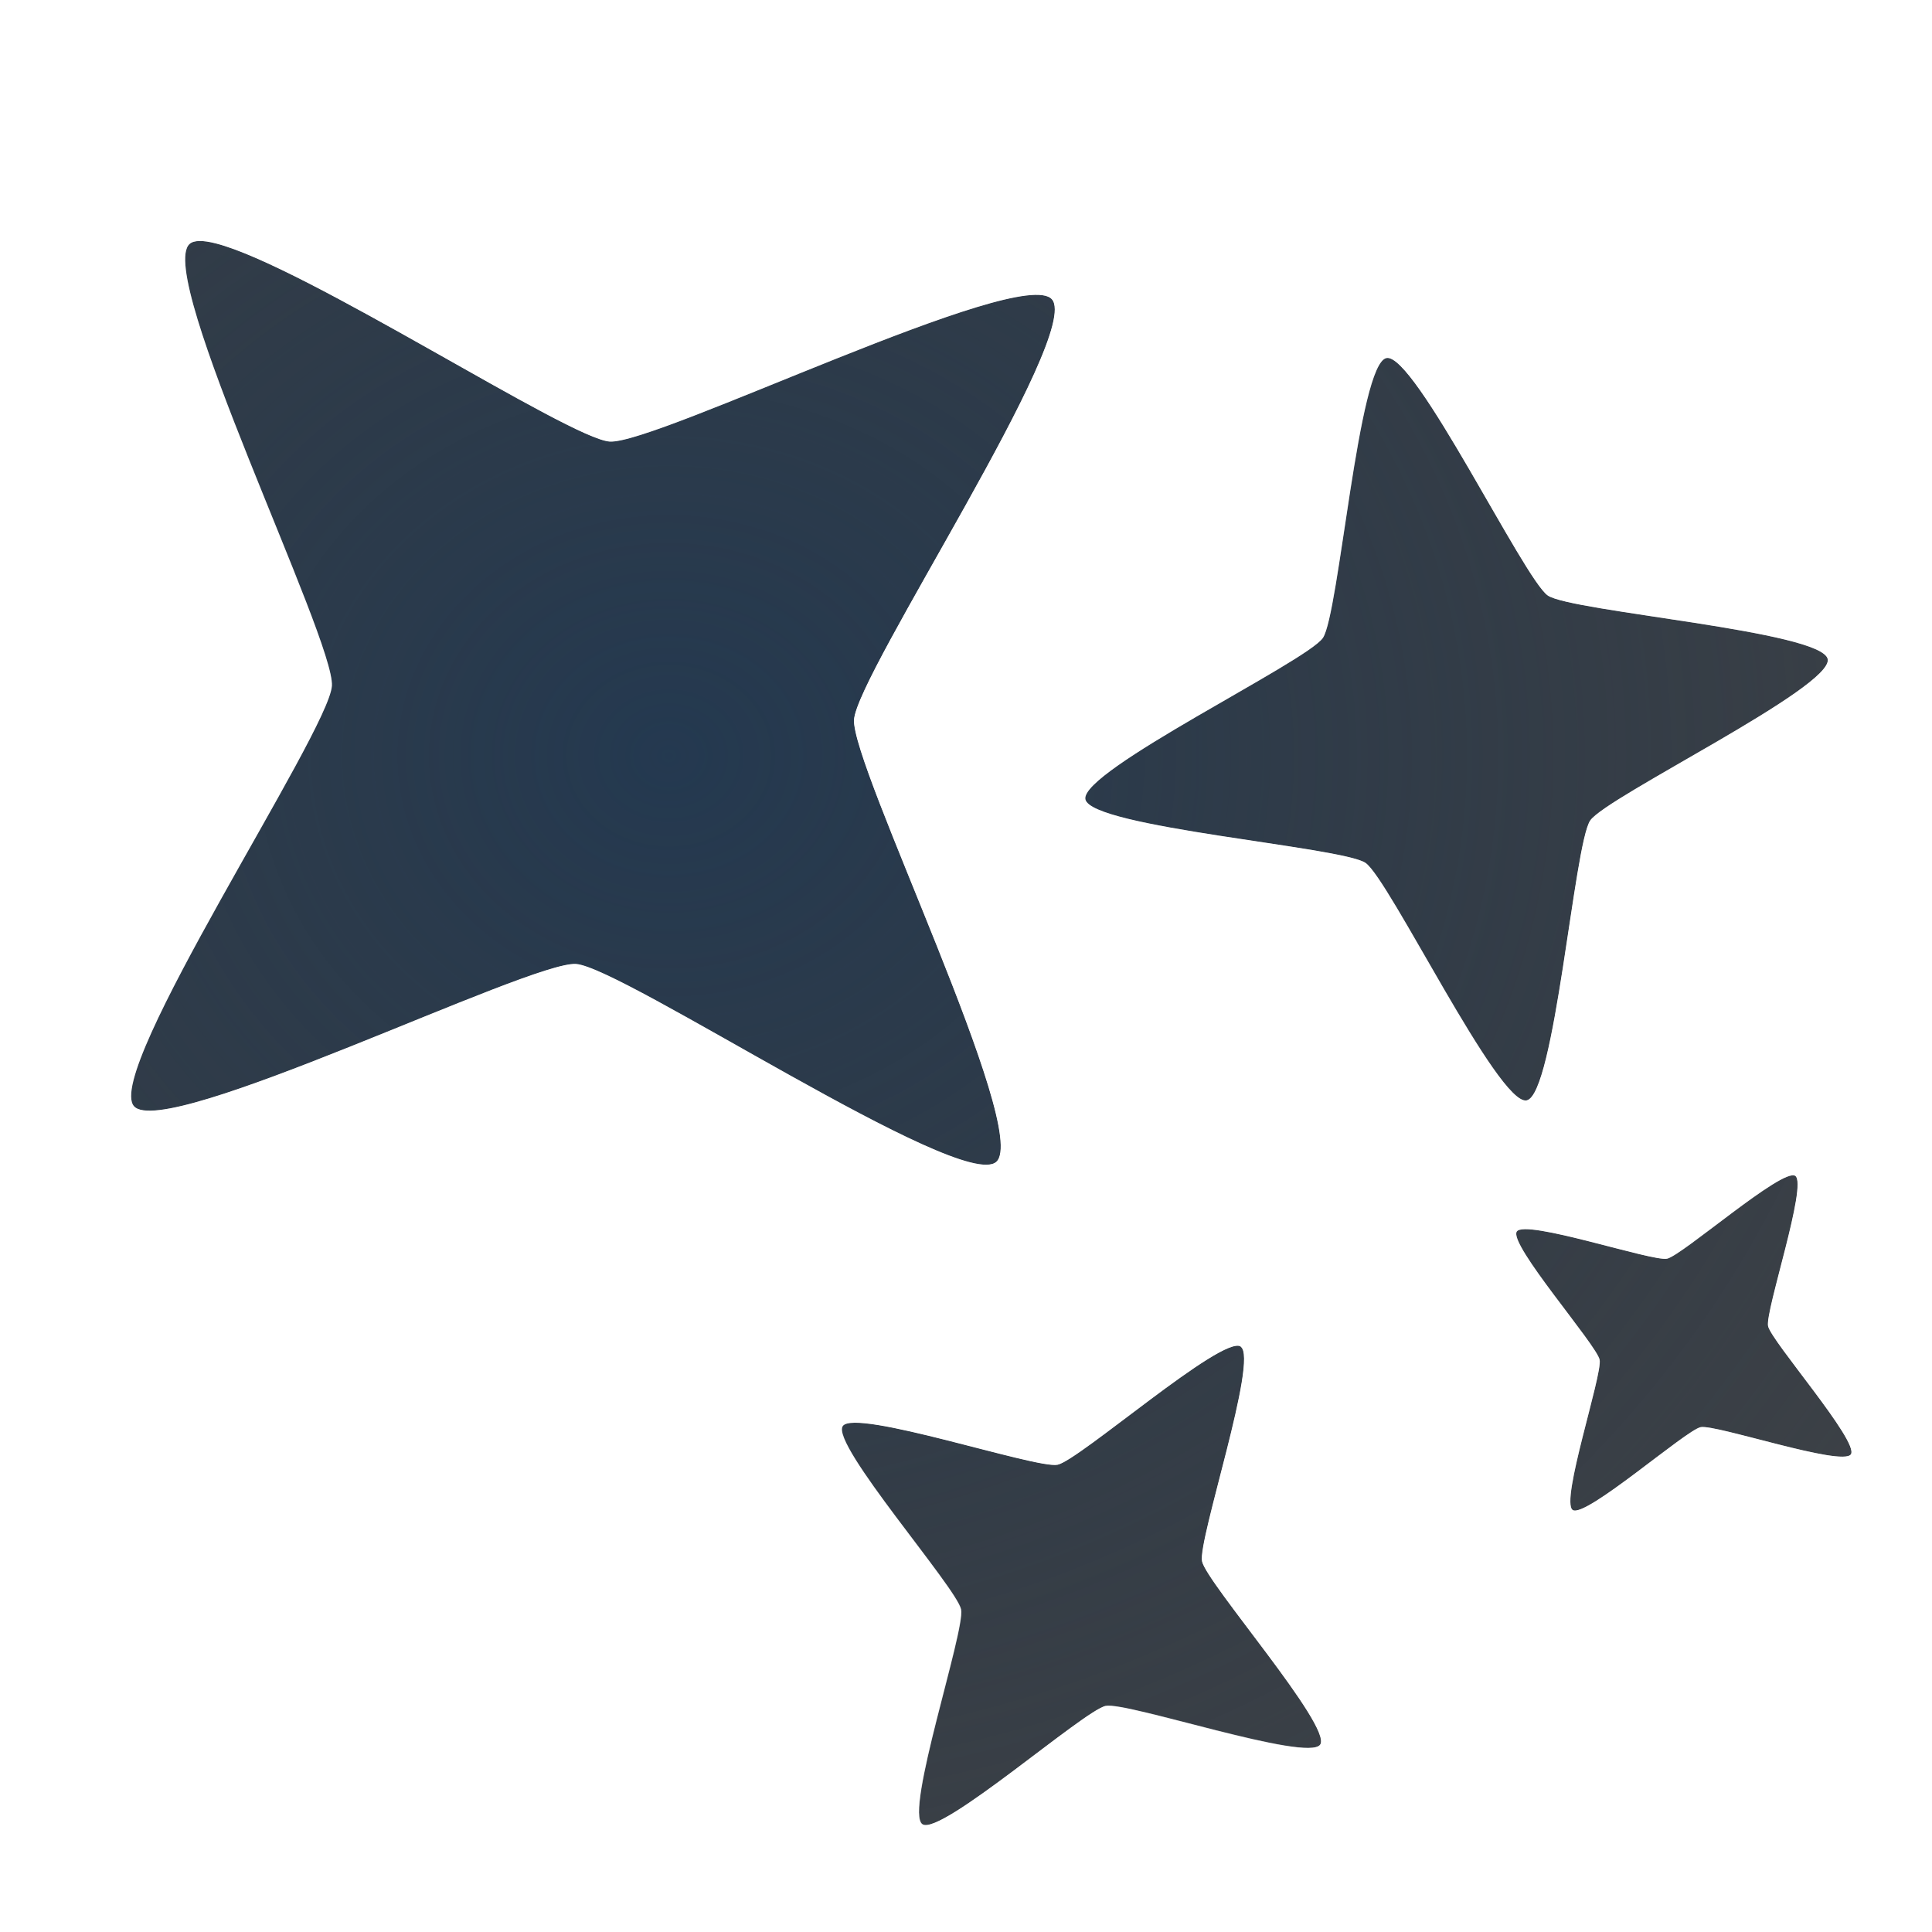
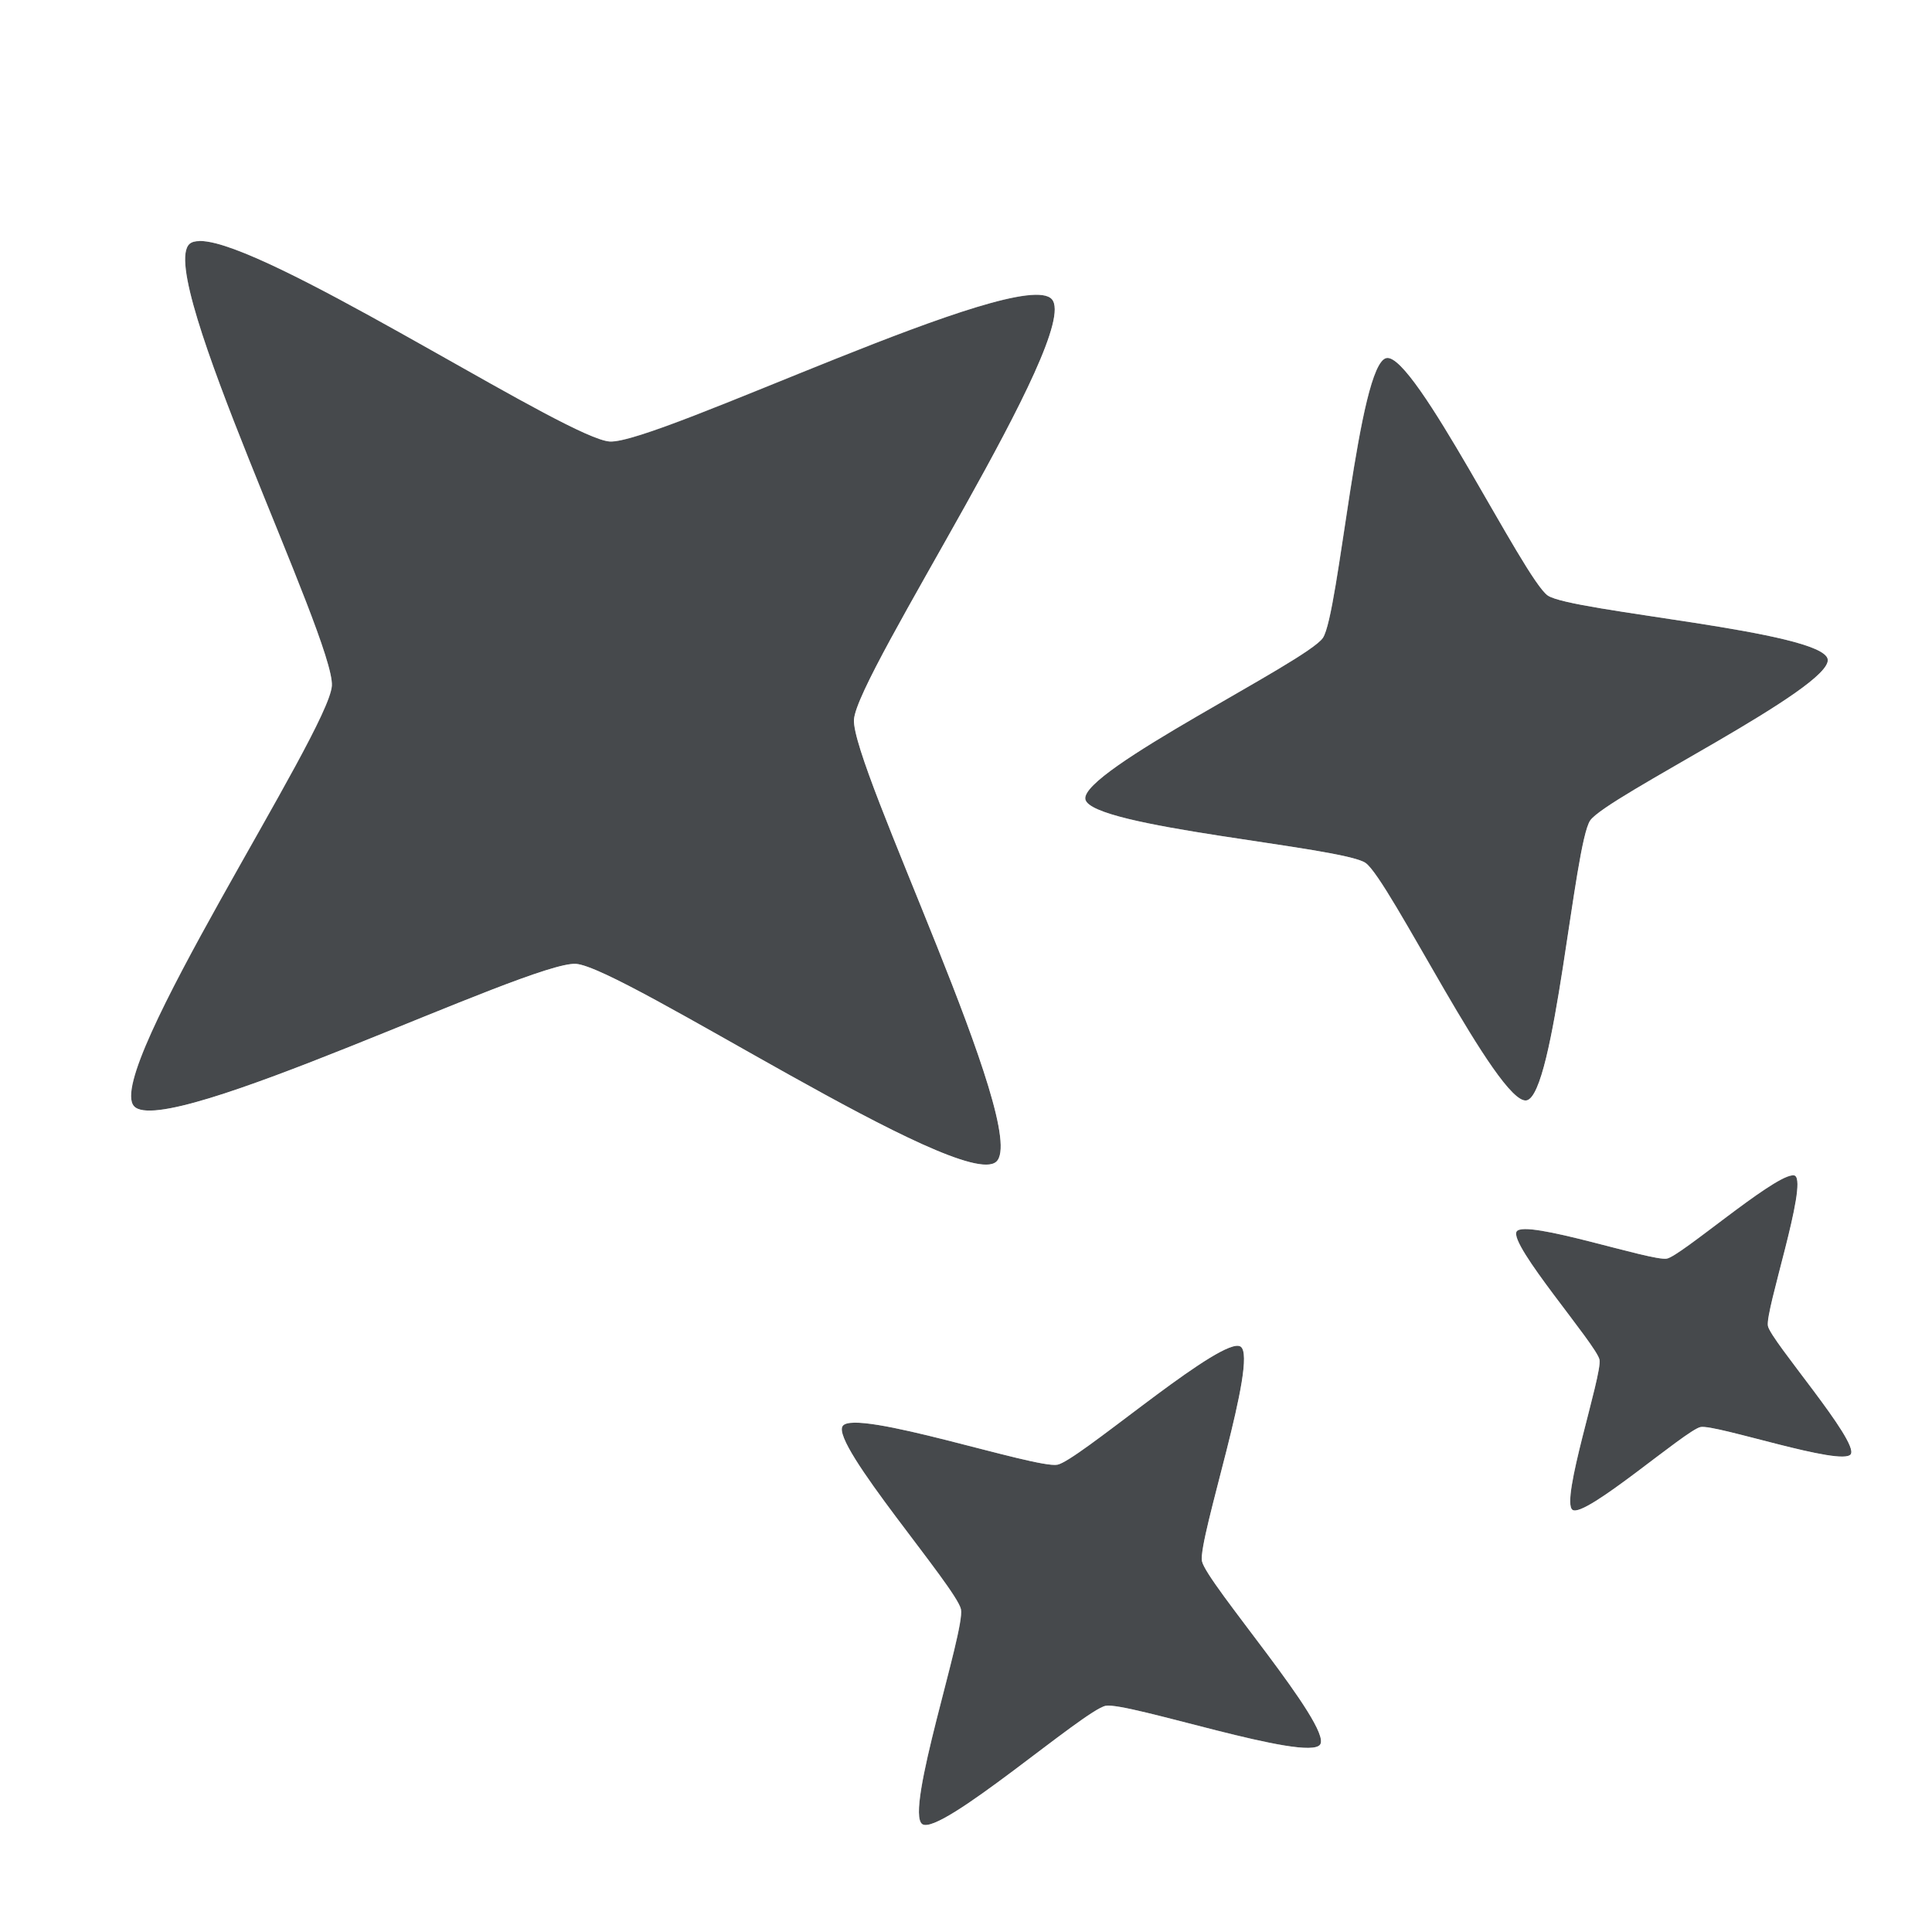
<svg xmlns="http://www.w3.org/2000/svg" width="16" height="16" version="1.1">
  <defs>
-     <radialGradient id="b" cx="-9387.6" cy="5041.3" r="9" gradientTransform="matrix(1.6698 0 0 1.4844 15681 -7477)" gradientUnits="userSpaceOnUse">
-       <stop stop-color="#213851" stop-opacity=".906" offset="0" />
-       <stop stop-color="#27303a" stop-opacity="0" offset="1" />
-     </radialGradient>
-     <radialGradient id="a" cx="8.068" cy="13.934" r="9.071" gradientTransform="matrix(1.792 0 0 1.7902 -7.9971 -19.177)" gradientUnits="userSpaceOnUse">
-       <stop stop-color="#ffffff" stop-opacity=".825" offset="0" />
-       <stop stop-color="#ffffff" stop-opacity=".605" offset="1" />
-     </radialGradient>
+     <style id="current-color-scheme" type="text/css">.ColorScheme-Text {color:#090d11;}.ColorScheme-Background{color:#ffffff;}</style>
  </defs>
-   <path d="m1.787 2.016c-0.105-0.027-0.181-0.028-0.217 0.004-0.289 0.254 1.202 3.276 1.178 3.66-0.025 0.384-1.893 3.192-1.639 3.481 0.254 0.289 3.276-1.202 3.66-1.178 0.384 0.025 3.192 1.893 3.481 1.639 0.289-0.254-1.202-3.278-1.178-3.662 0.025-0.384 1.893-3.192 1.639-3.481s-3.278 1.202-3.662 1.178c-0.336-0.022-2.526-1.453-3.262-1.641zm9.695 0.949c-0.234 0.044-0.393 2.122-0.527 2.318-0.134 0.196-2.011 1.102-1.967 1.336 0.044 0.234 2.124 0.393 2.32 0.527 0.196 0.134 1.1 2.011 1.334 1.967s0.393-2.122 0.527-2.318c0.134-0.196 2.011-1.102 1.967-1.336s-2.122-0.393-2.318-0.527c-0.196-0.134-1.102-2.011-1.336-1.967zm3.385 6.773c-0.105-0.07-0.939 0.661-1.062 0.686-0.124 0.025-1.174-0.33-1.244-0.225-0.07 0.105 0.661 0.939 0.686 1.062 0.025 0.124-0.328 1.174-0.223 1.244 0.105 0.07 0.937-0.661 1.06-0.686 0.124-0.025 1.174 0.33 1.244 0.225 0.07-0.105-0.661-0.939-0.686-1.062-0.025-0.124 0.33-1.174 0.225-1.244zm-4.592 1.414c-0.15-0.1-1.34 0.943-1.518 0.979-0.177 0.035-1.679-0.471-1.779-0.32-0.1 0.15 0.945 1.34 0.98 1.518 0.035 0.177-0.471 1.679-0.32 1.779s1.34-0.945 1.518-0.98c0.177-0.035 1.677 0.471 1.777 0.32 0.1-0.15-0.943-1.34-0.979-1.518-0.035-0.177 0.471-1.677 0.32-1.777z" fill="#090d11" fill-opacity=".766" style="paint-order:normal" />
-   <path d="m1.787 2.016c-0.105-0.027-0.181-0.028-0.217 0.004-0.289 0.254 1.202 3.276 1.178 3.66-0.025 0.384-1.893 3.192-1.639 3.481 0.254 0.289 3.276-1.202 3.66-1.178 0.384 0.025 3.192 1.893 3.481 1.639 0.289-0.254-1.202-3.278-1.178-3.662 0.025-0.384 1.893-3.192 1.639-3.481s-3.278 1.202-3.662 1.178c-0.336-0.022-2.526-1.453-3.262-1.641zm9.695 0.949c-0.234 0.044-0.393 2.122-0.527 2.318-0.134 0.196-2.011 1.102-1.967 1.336 0.044 0.234 2.124 0.393 2.32 0.527 0.196 0.134 1.1 2.011 1.334 1.967s0.393-2.122 0.527-2.318c0.134-0.196 2.011-1.102 1.967-1.336s-2.122-0.393-2.318-0.527c-0.196-0.134-1.102-2.011-1.336-1.967zm3.385 6.773c-0.105-0.07-0.939 0.661-1.062 0.686-0.124 0.025-1.174-0.33-1.244-0.225-0.07 0.105 0.661 0.939 0.686 1.062 0.025 0.124-0.328 1.174-0.223 1.244 0.105 0.07 0.937-0.661 1.06-0.686 0.124-0.025 1.174 0.33 1.244 0.225 0.07-0.105-0.661-0.939-0.686-1.062-0.025-0.124 0.33-1.174 0.225-1.244zm-4.592 1.414c-0.15-0.1-1.34 0.943-1.518 0.979-0.177 0.035-1.679-0.471-1.779-0.32-0.1 0.15 0.945 1.34 0.98 1.518 0.035 0.177-0.471 1.679-0.32 1.779s1.34-0.945 1.518-0.98c0.177-0.035 1.677 0.471 1.777 0.32 0.1-0.15-0.943-1.34-0.979-1.518-0.035-0.177 0.471-1.677 0.32-1.777z" fill="url(#b)" style="font-variant-east_asian:normal;paint-order:normal" />
-   <path d="m1.643 0.996c-0.172 0.002-0.451 0.024-0.732 0.271-0.283 0.249-0.342 0.526-0.365 0.695-0.023 0.17-0.011 0.286 0.002 0.393 0.026 0.213 0.074 0.388 0.133 0.58 0.117 0.384 0.281 0.81 0.451 1.236 0.17 0.426 0.346 0.848 0.471 1.17 0.044 0.114 0.07 0.192 0.098 0.271-0.038 0.075-0.075 0.147-0.133 0.254-0.165 0.304-0.392 0.701-0.615 1.102-0.224 0.401-0.442 0.802-0.607 1.168-0.083 0.183-0.154 0.351-0.207 0.559-0.027 0.104-0.052 0.217-0.051 0.389 0.001 0.171 0.023 0.453 0.271 0.736 0.249 0.283 0.526 0.342 0.695 0.365 0.17 0.023 0.286 0.011 0.393-0.002 0.213-0.026 0.388-0.074 0.58-0.133 0.384-0.117 0.81-0.281 1.236-0.451 0.426-0.17 0.848-0.346 1.17-0.471 0.114-0.044 0.192-0.07 0.271-0.098 0.075 0.038 0.147 0.075 0.254 0.133 0.304 0.165 0.701 0.392 1.102 0.615 0.401 0.224 0.802 0.442 1.168 0.607 0.183 0.083 0.351 0.154 0.559 0.207 0.104 0.027 0.217 0.052 0.389 0.051 0.171-0.001 0.453-0.023 0.736-0.271 0.283-0.249 0.342-0.526 0.365-0.695s0.011-0.286-0.002-0.393c-0.026-0.213-0.074-0.388-0.133-0.58-0.101-0.331-0.244-0.699-0.389-1.066 0.127 0.051 0.239 0.086 0.352 0.113 0.264 0.065 0.55 0.112 0.834 0.156 0.284 0.044 0.563 0.085 0.766 0.119 0.003 4.296e-4 0.003-4.288e-4 0.006 0v0.002c0.105 0.176 0.244 0.422 0.389 0.67 0.144 0.248 0.291 0.496 0.447 0.719 0.053 0.075 0.12 0.151 0.186 0.227h-0.002c-0.2 0.3-0.182 0.563-0.164 0.709 0.018 0.146 0.05 0.223 0.076 0.289 0.053 0.132 0.099 0.204 0.145 0.277 0.092 0.147 0.187 0.277 0.281 0.402 0.044 0.059 0.075 0.101 0.115 0.154-0.016 0.064-0.029 0.113-0.047 0.184-0.038 0.152-0.078 0.307-0.105 0.479-0.014 0.086-0.027 0.171-0.025 0.312 9.38e-4 0.071 0.002 0.156 0.041 0.297 0.039 0.141 0.124 0.39 0.424 0.59 0.3 0.2 0.563 0.183 0.709 0.164 0.146-0.018 0.225-0.05 0.291-0.076 0.132-0.053 0.204-0.099 0.277-0.145 0.147-0.092 0.275-0.187 0.4-0.281 0.059-0.044 0.1-0.075 0.152-0.115 0.064 0.016 0.113 0.029 0.184 0.047 0.152 0.038 0.305 0.077 0.477 0.105 0.086 0.014 0.171 0.029 0.312 0.027 0.071-8.32e-4 0.157-0.002 0.299-0.041 0.142-0.039 0.39-0.124 0.59-0.424 0.2-0.3 0.182-0.563 0.164-0.709s-0.05-0.223-0.076-0.289c-0.053-0.132-0.099-0.204-0.145-0.277-0.092-0.147-0.187-0.277-0.281-0.402-0.044-0.059-0.075-0.101-0.115-0.154 0.016-0.064 0.029-0.113 0.047-0.184 0.038-0.152 0.077-0.305 0.105-0.477 0.014-0.086 0.029-0.171 0.027-0.312-8.32e-4 -0.071-0.002-0.157-0.041-0.299-0.039-0.141-0.124-0.39-0.424-0.59-0.3-0.2-0.563-0.182-0.709-0.164-0.146 0.018-0.223 0.05-0.289 0.076-0.132 0.053-0.204 0.099-0.277 0.145-0.147 0.092-0.277 0.187-0.402 0.281-0.024 0.018-0.039 0.029-0.062 0.047 0.036-0.1 0.071-0.2 0.094-0.293 0.065-0.264 0.112-0.548 0.156-0.832 0.044-0.284 0.085-0.563 0.119-0.766 4.3e-4 -0.003-4.28e-4 -0.003 0-0.006h0.002c0.176-0.106 0.424-0.246 0.672-0.391 0.248-0.145 0.495-0.291 0.717-0.447 0.111-0.078 0.216-0.153 0.338-0.275 0.061-0.061 0.13-0.132 0.209-0.268 0.079-0.136 0.199-0.379 0.131-0.74-0.068-0.361-0.269-0.543-0.393-0.641-0.123-0.098-0.212-0.139-0.291-0.174-0.159-0.07-0.282-0.101-0.414-0.133-0.264-0.065-0.548-0.112-0.832-0.156-0.284-0.044-0.563-0.085-0.766-0.119-0.003-4.296e-4 -0.003 4.286e-4 -0.006 0v-0.002c-0.106-0.176-0.246-0.424-0.391-0.672-0.145-0.248-0.291-0.495-0.447-0.717-0.078-0.111-0.153-0.216-0.275-0.338-0.061-0.061-0.132-0.13-0.268-0.209-0.136-0.079-0.379-0.199-0.74-0.131-0.361 0.068-0.543 0.269-0.641 0.393s-0.139 0.212-0.174 0.291c-0.07 0.159-0.101 0.282-0.133 0.414-0.065 0.264-0.112 0.548-0.156 0.832-0.044 0.284-0.085 0.563-0.119 0.766-4.3e-4 0.003 4.28e-4 0.003 0 0.006h-0.002c-0.176 0.106-0.424 0.246-0.672 0.391-0.248 0.145-0.495 0.291-0.717 0.447-0.111 0.078-0.216 0.153-0.338 0.275-0.061 0.061-0.13 0.132-0.209 0.268-0.005-0.013-0.012-0.027-0.016-0.039 0.038-0.075 0.075-0.147 0.133-0.254 0.165-0.304 0.392-0.701 0.615-1.102 0.224-0.401 0.442-0.802 0.607-1.168 0.083-0.183 0.154-0.351 0.207-0.559 0.027-0.104 0.052-0.217 0.051-0.389s-0.023-0.453-0.271-0.736c-0.249-0.283-0.526-0.342-0.695-0.365s-0.286-0.011-0.393 0.002c-0.213 0.026-0.388 0.074-0.58 0.133-0.384 0.117-0.81 0.281-1.236 0.451-0.426 0.17-0.85 0.346-1.172 0.471-0.115 0.044-0.192 0.07-0.271 0.098-0.049-0.024-0.081-0.041-0.145-0.074-0.242-0.129-0.569-0.313-0.912-0.506-0.686-0.387-1.296-0.795-2.023-0.98-0.105-0.027-0.221-0.052-0.393-0.051zm0.145 1.02c0.736 0.188 2.926 1.619 3.262 1.641 0.384 0.025 3.408-1.467 3.662-1.178s-1.614 3.097-1.639 3.481c-0.025 0.384 1.467 3.408 1.178 3.662-0.289 0.254-3.097-1.614-3.481-1.639-0.384-0.025-3.406 1.467-3.66 1.178-0.254-0.289 1.614-3.097 1.639-3.481 0.025-0.384-1.467-3.406-1.178-3.66 0.036-0.032 0.112-0.031 0.217-0.004zm9.695 0.949c0.234-0.044 1.139 1.833 1.336 1.967 0.196 0.134 2.274 0.294 2.318 0.527s-1.833 1.139-1.967 1.336c-0.134 0.196-0.294 2.274-0.527 2.318s-1.138-1.833-1.334-1.967c-0.196-0.134-2.276-0.294-2.32-0.527-0.044-0.234 1.833-1.139 1.967-1.336 0.134-0.196 0.294-2.274 0.527-2.318zm3.385 6.773c0.105 0.07-0.249 1.12-0.225 1.244 0.025 0.124 0.756 0.957 0.686 1.062-0.07 0.105-1.12-0.249-1.244-0.225-0.124 0.025-0.955 0.756-1.06 0.686-0.105-0.07 0.247-1.12 0.223-1.244-0.025-0.124-0.756-0.957-0.686-1.062 0.07-0.105 1.12 0.249 1.244 0.225 0.124-0.025 0.957-0.756 1.062-0.686zm-4.756 0.416c-0.151 0.019-0.238 0.053-0.311 0.082-0.146 0.059-0.236 0.113-0.33 0.172-0.188 0.117-0.366 0.249-0.543 0.381-0.143 0.107-0.268 0.201-0.381 0.285-0.137-0.034-0.289-0.073-0.463-0.117-0.214-0.054-0.43-0.107-0.648-0.143-0.109-0.018-0.214-0.033-0.371-0.031-0.079 9.52e-4 -0.17 0.003-0.316 0.043-0.146 0.04-0.4 0.127-0.602 0.43-0.202 0.303-0.185 0.57-0.166 0.721 0.019 0.151 0.053 0.236 0.082 0.309 0.059 0.146 0.115 0.236 0.174 0.33 0.117 0.188 0.249 0.366 0.381 0.543 0.107 0.143 0.201 0.268 0.285 0.381-0.034 0.137-0.073 0.289-0.117 0.463-0.054 0.214-0.107 0.43-0.143 0.648-0.018 0.109-0.033 0.214-0.031 0.371 9.517e-4 0.079 0.003 0.17 0.043 0.316 0.04 0.146 0.127 0.4 0.43 0.602 0.303 0.202 0.57 0.185 0.721 0.166 0.151-0.019 0.236-0.053 0.309-0.082 0.146-0.059 0.236-0.115 0.33-0.174 0.188-0.117 0.366-0.249 0.543-0.381 0.143-0.107 0.268-0.201 0.381-0.285 0.136 0.034 0.289 0.073 0.463 0.117 0.214 0.054 0.428 0.107 0.646 0.143 0.109 0.018 0.214 0.033 0.371 0.031 0.079-9.53e-4 0.17-0.003 0.316-0.043 0.146-0.04 0.4-0.127 0.602-0.43 0.202-0.303 0.185-0.568 0.166-0.719-0.019-0.151-0.053-0.238-0.082-0.311-0.059-0.146-0.113-0.236-0.172-0.33-0.117-0.188-0.249-0.366-0.381-0.543-0.107-0.143-0.201-0.268-0.285-0.381 0.034-0.136 0.073-0.289 0.117-0.463 0.054-0.214 0.107-0.428 0.143-0.646 0.018-0.109 0.033-0.214 0.031-0.371-9.53e-4 -0.079-0.003-0.17-0.043-0.316-0.04-0.146-0.127-0.4-0.43-0.602-0.303-0.202-0.568-0.185-0.719-0.166zm0.164 0.998c0.15 0.1-0.356 1.6-0.32 1.777 0.035 0.177 1.079 1.367 0.979 1.518-0.1 0.15-1.6-0.356-1.777-0.32-0.177 0.035-1.367 1.081-1.518 0.98s0.356-1.602 0.32-1.779c-0.035-0.177-1.081-1.367-0.98-1.518 0.1-0.15 1.602 0.356 1.779 0.32 0.177-0.035 1.367-1.079 1.518-0.979z" color="#000000" color-rendering="auto" dominant-baseline="auto" fill="url(#a)" image-rendering="auto" shape-rendering="auto" solid-color="#000000" style="font-feature-settings:normal;font-variant-alternates:normal;font-variant-caps:normal;font-variant-east_asian:normal;font-variant-ligatures:normal;font-variant-numeric:normal;font-variant-position:normal;isolation:auto;mix-blend-mode:normal;paint-order:normal;shape-padding:0;text-decoration-color:#000000;text-decoration-line:none;text-decoration-style:solid;text-indent:0;text-orientation:mixed;text-transform:none;white-space:normal" />
+   <path class="ColorScheme-Text" d="m1.652 1.996c-0.037 3.616e-4 -0.064 0.008-0.082 0.023-0.289 0.254 1.202 3.276 1.178 3.66-0.025 0.384-1.893 3.192-1.639 3.481 0.254 0.289 3.276-1.202 3.66-1.178 0.384 0.025 3.192 1.893 3.481 1.639 0.289-0.254-1.202-3.278-1.178-3.662 0.025-0.384 1.893-3.192 1.639-3.481s-3.278 1.202-3.662 1.178c-0.336-0.022-2.526-1.453-3.262-1.641-0.053-0.013-0.098-0.02-0.135-0.02zm9.83 0.969c-0.234 0.044-0.393 2.122-0.527 2.318-0.134 0.196-2.011 1.102-1.967 1.336 0.044 0.234 2.124 0.393 2.32 0.527 0.196 0.134 1.1 2.011 1.334 1.967 0.234-0.044 0.393-2.122 0.527-2.318 0.134-0.196 2.011-1.102 1.967-1.336s-2.122-0.393-2.318-0.527c-0.196-0.134-1.102-2.011-1.336-1.967zm3.357 6.769c-0.179 0.023-0.919 0.666-1.035 0.689-0.124 0.025-1.174-0.33-1.244-0.225-0.07 0.105 0.661 0.939 0.686 1.062s-0.328 1.174-0.223 1.244c0.105 0.07 0.937-0.661 1.06-0.686 0.124-0.025 1.174 0.33 1.244 0.225 0.07-0.105-0.661-0.939-0.686-1.062s0.33-1.174 0.225-1.244c-0.007-0.004-0.015-0.005-0.027-0.004zm-4.604 1.412c-0.255 0.032-1.312 0.951-1.478 0.984-0.177 0.035-1.679-0.471-1.779-0.32-0.1 0.15 0.945 1.34 0.98 1.518 0.035 0.177-0.471 1.679-0.32 1.779s1.34-0.945 1.518-0.98c0.177-0.035 1.677 0.471 1.777 0.32 0.1-0.15-0.943-1.34-0.979-1.518-0.035-0.177 0.471-1.677 0.32-1.777-0.009-0.006-0.022-8e-3 -0.039-0.006z" style="fill-opacity:.75;fill:currentColor" />
+   <path id="e" class="ColorScheme-Background" d="m1.643 0.996c-0.172 0.002-0.451 0.024-0.732 0.271-0.283 0.249-0.342 0.526-0.365 0.695-0.023 0.17-0.011 0.286 0.002 0.393 0.026 0.213 0.074 0.388 0.133 0.58 0.117 0.384 0.281 0.81 0.451 1.236 0.17 0.426 0.346 0.848 0.471 1.17 0.044 0.114 0.07 0.192 0.098 0.271-0.038 0.075-0.075 0.147-0.133 0.254-0.165 0.304-0.392 0.701-0.615 1.102-0.224 0.401-0.442 0.802-0.607 1.168-0.083 0.183-0.154 0.351-0.207 0.559-0.027 0.104-0.052 0.217-0.051 0.389 0.001 0.171 0.023 0.453 0.271 0.736 0.249 0.283 0.526 0.342 0.695 0.365 0.17 0.023 0.286 0.011 0.393-2e-3 0.213-0.026 0.388-0.074 0.58-0.133 0.384-0.117 0.81-0.281 1.236-0.451 0.426-0.17 0.848-0.346 1.17-0.471 0.114-0.044 0.192-0.07 0.271-0.098 0.075 0.038 0.147 0.075 0.254 0.133 0.304 0.165 0.701 0.392 1.102 0.615 0.401 0.224 0.802 0.442 1.168 0.607 0.183 0.083 0.351 0.154 0.559 0.207 0.104 0.027 0.217 0.052 0.389 0.051 0.171-0.001 0.453-0.023 0.736-0.271 0.283-0.249 0.342-0.526 0.365-0.695s0.011-0.286-0.002-0.393c-0.026-0.213-0.074-0.388-0.133-0.58-0.101-0.331-0.244-0.699-0.389-1.066 0.127 0.051 0.239 0.086 0.352 0.113 0.264 0.065 0.55 0.112 0.834 0.156 0.284 0.044 0.563 0.085 0.766 0.119 0.003 4.296e-4 0.003-4.289e-4 0.006 0v0.002c0.105 0.176 0.244 0.422 0.389 0.67s0.291 0.496 0.447 0.719c0.053 0.075 0.12 0.151 0.186 0.227h-2e-3c-0.2 0.3-0.182 0.563-0.164 0.709s0.05 0.223 0.076 0.289c0.053 0.132 0.099 0.204 0.145 0.277 0.092 0.147 0.187 0.277 0.281 0.402 0.044 0.059 0.075 0.101 0.115 0.154-0.016 0.064-0.029 0.113-0.047 0.184-0.038 0.152-0.078 0.307-0.105 0.479-0.014 0.086-0.027 0.171-0.025 0.312 9.38e-4 0.071 0.002 0.156 0.041 0.297 0.039 0.141 0.124 0.39 0.424 0.59 0.3 0.2 0.563 0.183 0.709 0.164 0.146-0.018 0.225-0.05 0.291-0.076 0.132-0.053 0.204-0.099 0.277-0.145 0.147-0.092 0.275-0.187 0.4-0.281 0.059-0.044 0.1-0.075 0.152-0.115 0.064 0.016 0.113 0.029 0.184 0.047 0.152 0.038 0.305 0.077 0.477 0.105 0.086 0.014 0.171 0.029 0.312 0.027 0.071-8.32e-4 0.157-0.002 0.299-0.041 0.142-0.039 0.39-0.124 0.59-0.424 0.2-0.3 0.182-0.563 0.164-0.709s-0.05-0.223-0.076-0.289c-0.053-0.132-0.099-0.204-0.145-0.277-0.092-0.147-0.187-0.277-0.281-0.402-0.044-0.059-0.075-0.101-0.115-0.154 0.016-0.064 0.029-0.113 0.047-0.184 0.038-0.152 0.077-0.305 0.105-0.477 0.014-0.086 0.029-0.171 0.027-0.312-8.32e-4 -0.071-0.002-0.157-0.041-0.299-0.039-0.141-0.124-0.39-0.424-0.59s-0.563-0.182-0.709-0.164c-0.146 0.018-0.223 0.05-0.289 0.076-0.132 0.053-0.204 0.099-0.277 0.145-0.147 0.092-0.277 0.187-0.402 0.281-0.024 0.018-0.039 0.029-0.062 0.047 0.036-0.1 0.071-0.2 0.094-0.293 0.065-0.264 0.112-0.548 0.156-0.832s0.085-0.563 0.119-0.766c4.3e-4 -0.003-4.28e-4 -0.003 0-0.006h2e-3c0.176-0.106 0.424-0.246 0.672-0.391 0.248-0.145 0.495-0.291 0.717-0.447 0.111-0.078 0.216-0.153 0.338-0.275 0.061-0.061 0.13-0.132 0.209-0.268 0.079-0.136 0.199-0.379 0.131-0.74-0.068-0.361-0.269-0.543-0.393-0.641-0.123-0.098-0.212-0.139-0.291-0.174-0.159-0.07-0.282-0.101-0.414-0.133-0.264-0.065-0.548-0.112-0.832-0.156-0.284-0.044-0.563-0.085-0.766-0.119-0.003-4.296e-4 -0.003 4.286e-4 -0.006 0v-0.002c-0.106-0.176-0.246-0.424-0.391-0.672-0.145-0.248-0.291-0.495-0.447-0.717-0.078-0.111-0.153-0.216-0.275-0.338-0.061-0.061-0.132-0.13-0.268-0.209-0.136-0.079-0.379-0.199-0.74-0.131-0.361 0.068-0.543 0.269-0.641 0.393s-0.139 0.212-0.174 0.291c-0.07 0.159-0.101 0.282-0.133 0.414-0.065 0.264-0.112 0.548-0.156 0.832s-0.085 0.563-0.119 0.766c-4.3e-4 0.003 4.28e-4 0.003 0 0.006h-2e-3c-0.176 0.106-0.424 0.246-0.672 0.391-0.248 0.145-0.495 0.291-0.717 0.447-0.111 0.078-0.216 0.153-0.338 0.275-0.061 0.061-0.13 0.132-0.209 0.268-0.005-0.013-0.012-0.027-0.016-0.039 0.038-0.075 0.075-0.147 0.133-0.254 0.165-0.304 0.392-0.701 0.615-1.102 0.224-0.401 0.442-0.802 0.607-1.168 0.083-0.183 0.154-0.351 0.207-0.559 0.027-0.104 0.052-0.217 0.051-0.389s-0.023-0.453-0.271-0.736c-0.249-0.283-0.526-0.342-0.695-0.365s-0.286-0.011-0.393 0.002c-0.213 0.026-0.388 0.074-0.58 0.133-0.384 0.117-0.81 0.281-1.236 0.451-0.426 0.17-0.85 0.346-1.172 0.471-0.115 0.044-0.192 0.07-0.271 0.098-0.049-0.024-0.081-0.041-0.145-0.074-0.242-0.129-0.569-0.313-0.912-0.506-0.686-0.387-1.296-0.795-2.023-0.98-0.105-0.027-0.221-0.052-0.393-0.051zm0.01 1c0.037-3.617e-4 0.082 0.006 0.135 0.02 0.736 0.188 2.926 1.619 3.262 1.641 0.384 0.025 3.408-1.467 3.662-1.178s-1.614 3.097-1.639 3.481c-0.025 0.384 1.467 3.408 1.178 3.662-0.289 0.254-3.097-1.614-3.481-1.639-0.384-0.025-3.406 1.467-3.66 1.178-0.254-0.289 1.614-3.097 1.639-3.481 0.025-0.384-1.467-3.406-1.178-3.66 0.018-0.016 0.045-0.023 0.082-0.023zm9.83 0.969c0.234-0.044 1.139 1.833 1.336 1.967 0.196 0.134 2.274 0.294 2.318 0.527s-1.833 1.139-1.967 1.336c-0.134 0.196-0.294 2.274-0.527 2.318s-1.138-1.833-1.334-1.967c-0.196-0.134-2.276-0.294-2.32-0.527-0.044-0.234 1.833-1.139 1.967-1.336 0.134-0.196 0.294-2.274 0.527-2.318zm3.357 6.769c0.012-0.002 0.021-4.756e-4 0.027 0.004 0.105 0.07-0.249 1.12-0.225 1.244 0.025 0.124 0.756 0.957 0.686 1.062s-1.12-0.249-1.244-0.225c-0.124 0.025-0.955 0.756-1.06 0.686-0.105-0.07 0.247-1.12 0.223-1.244-0.025-0.124-0.756-0.957-0.686-1.062s1.12 0.249 1.244 0.225c0.116-0.023 0.856-0.667 1.035-0.689zm-4.596 0.41c-0.051 0.001-0.095 5e-3 -0.133 0.01-0.151 0.019-0.238 0.053-0.311 0.082-0.146 0.059-0.236 0.113-0.33 0.172-0.188 0.117-0.366 0.249-0.543 0.381-0.143 0.107-0.268 0.201-0.381 0.285-0.137-0.034-0.289-0.073-0.463-0.117-0.214-0.054-0.43-0.107-0.648-0.143-0.109-0.018-0.214-0.033-0.371-0.031-0.079 9.52e-4 -0.17 0.003-0.316 0.043-0.146 0.04-0.4 0.127-0.602 0.43-0.202 0.303-0.185 0.57-0.166 0.721 0.019 0.151 0.053 0.236 0.082 0.309 0.059 0.146 0.115 0.236 0.174 0.33 0.117 0.188 0.249 0.366 0.381 0.543 0.107 0.143 0.201 0.268 0.285 0.381-0.034 0.137-0.073 0.289-0.117 0.463-0.054 0.214-0.107 0.43-0.143 0.648-0.018 0.109-0.033 0.214-0.031 0.371 9.517e-4 0.079 0.003 0.17 0.043 0.316 0.04 0.146 0.127 0.4 0.43 0.602 0.303 0.202 0.57 0.185 0.721 0.166 0.151-0.019 0.236-0.053 0.309-0.082 0.146-0.059 0.236-0.115 0.33-0.174 0.188-0.117 0.366-0.249 0.543-0.381 0.143-0.107 0.268-0.201 0.381-0.285 0.136 0.034 0.289 0.073 0.463 0.117 0.214 0.054 0.428 0.107 0.646 0.143 0.109 0.018 0.214 0.033 0.371 0.031 0.079-9.53e-4 0.17-0.003 0.316-0.043 0.146-0.04 0.4-0.127 0.602-0.43 0.202-0.303 0.185-0.568 0.166-0.719-0.019-0.151-0.053-0.238-0.082-0.311-0.059-0.146-0.113-0.236-0.172-0.33-0.117-0.188-0.249-0.366-0.381-0.543-0.107-0.143-0.201-0.268-0.285-0.381 0.034-0.136 0.073-0.289 0.117-0.463 0.054-0.214 0.107-0.428 0.143-0.646 0.018-0.109 0.033-0.214 0.031-0.371-9.53e-4 -0.079-0.003-0.17-0.043-0.316-0.04-0.146-0.127-0.4-0.43-0.602-0.227-0.151-0.434-0.179-0.586-0.176zm-0.008 1.002c0.017-0.002 0.03-4.01e-4 0.039 0.006 0.15 0.1-0.356 1.6-0.32 1.777 0.035 0.177 1.079 1.367 0.979 1.518-0.1 0.15-1.6-0.356-1.777-0.32-0.177 0.035-1.367 1.081-1.518 0.98s0.356-1.602 0.32-1.779c-0.035-0.177-1.081-1.367-0.98-1.518 0.1-0.15 1.602 0.356 1.779 0.32 0.166-0.033 1.223-0.952 1.478-0.984z" style="fill-opacity:.5;fill:currentColor" />
</svg>
